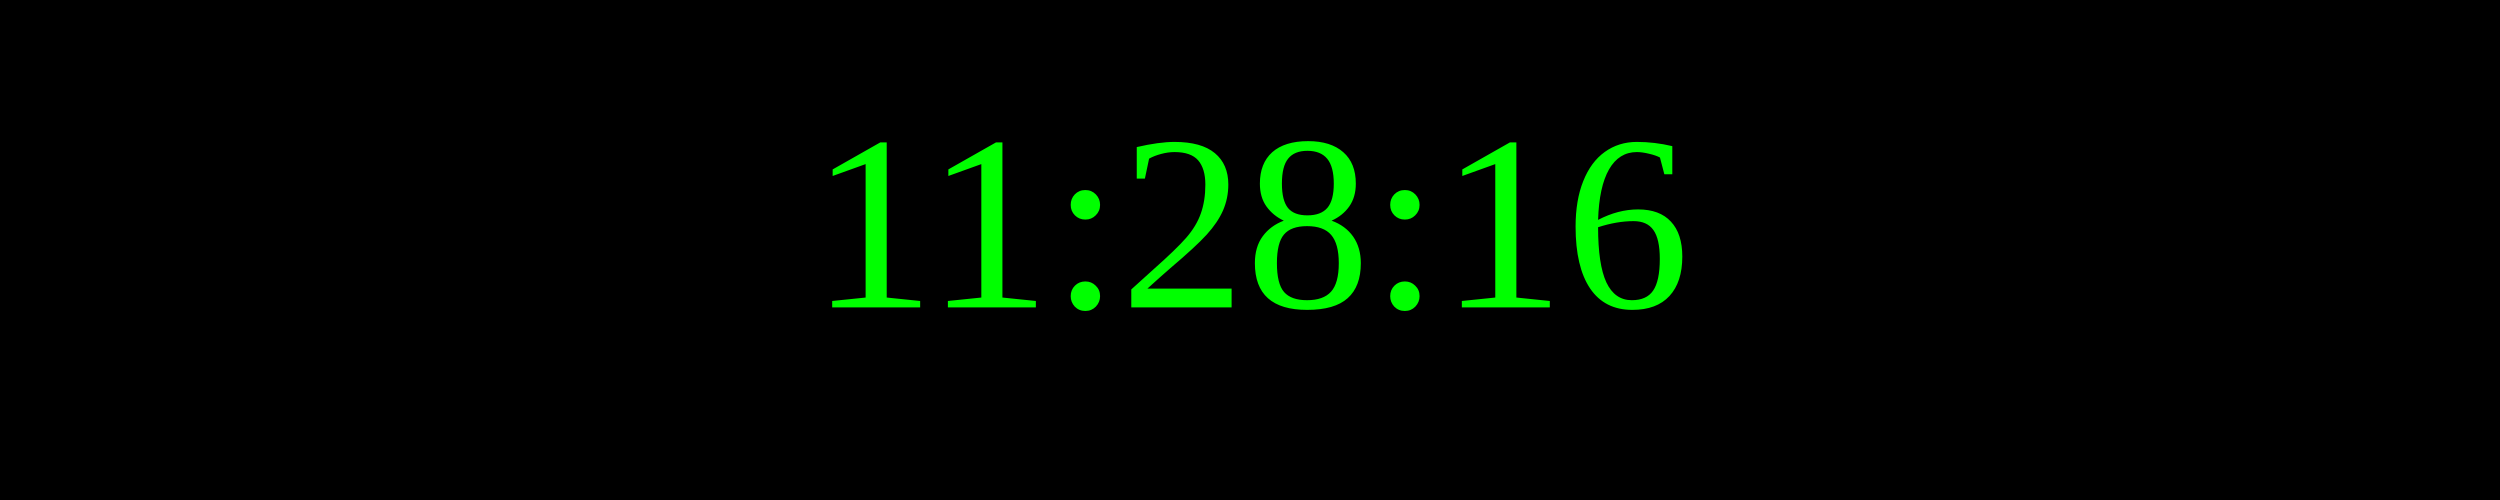
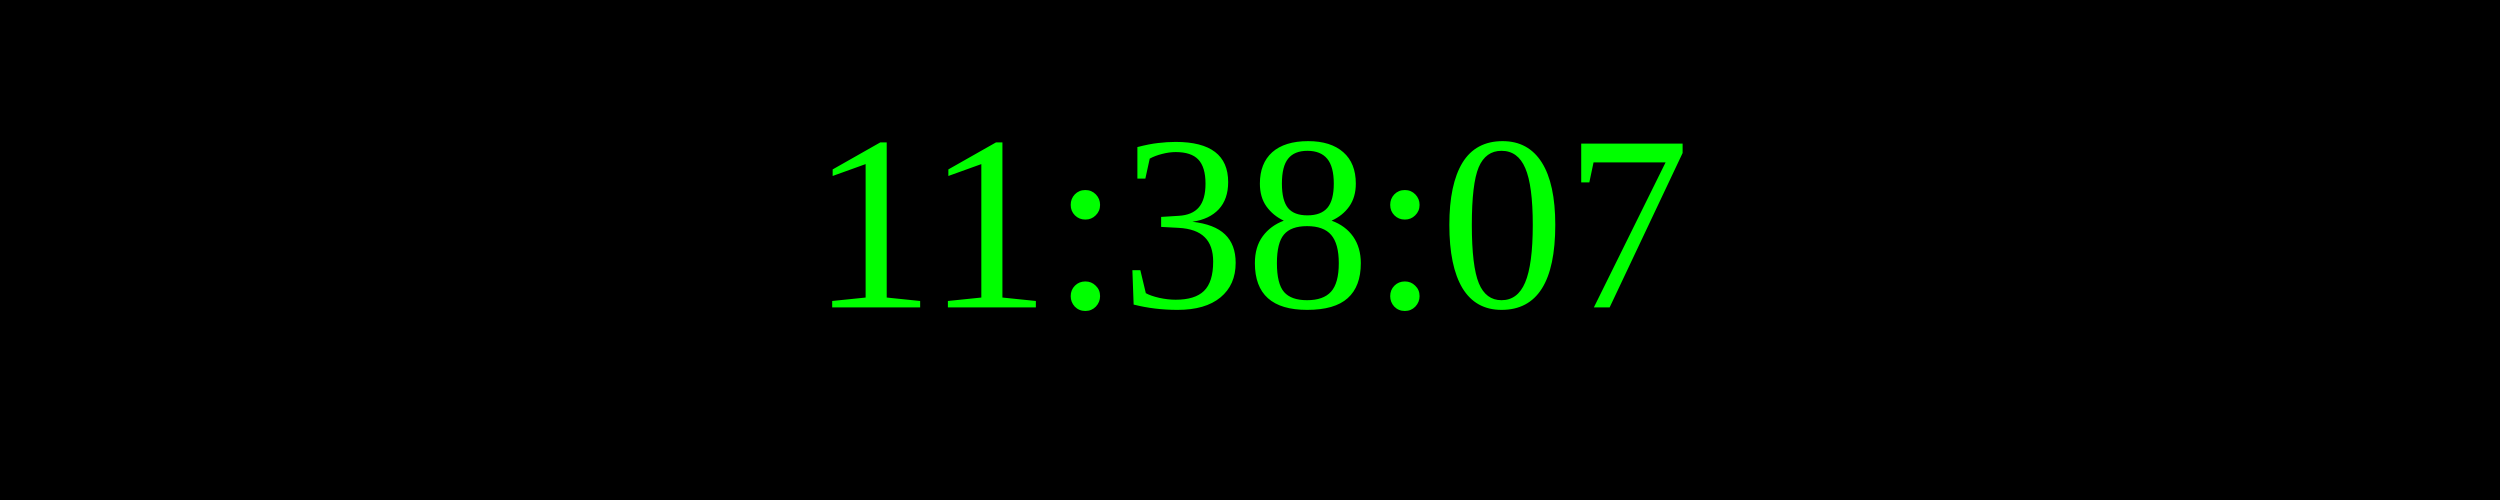
<svg xmlns="http://www.w3.org/2000/svg" width="250" height="50">
  <rect width="100%" height="100%" fill="black" />
  <text x="50%" y="50%" font-size="25" fill="lime" text-anchor="middle" dominant-baseline="middle">
- 11:28:16
+ 11:38:07
</text>
</svg>
